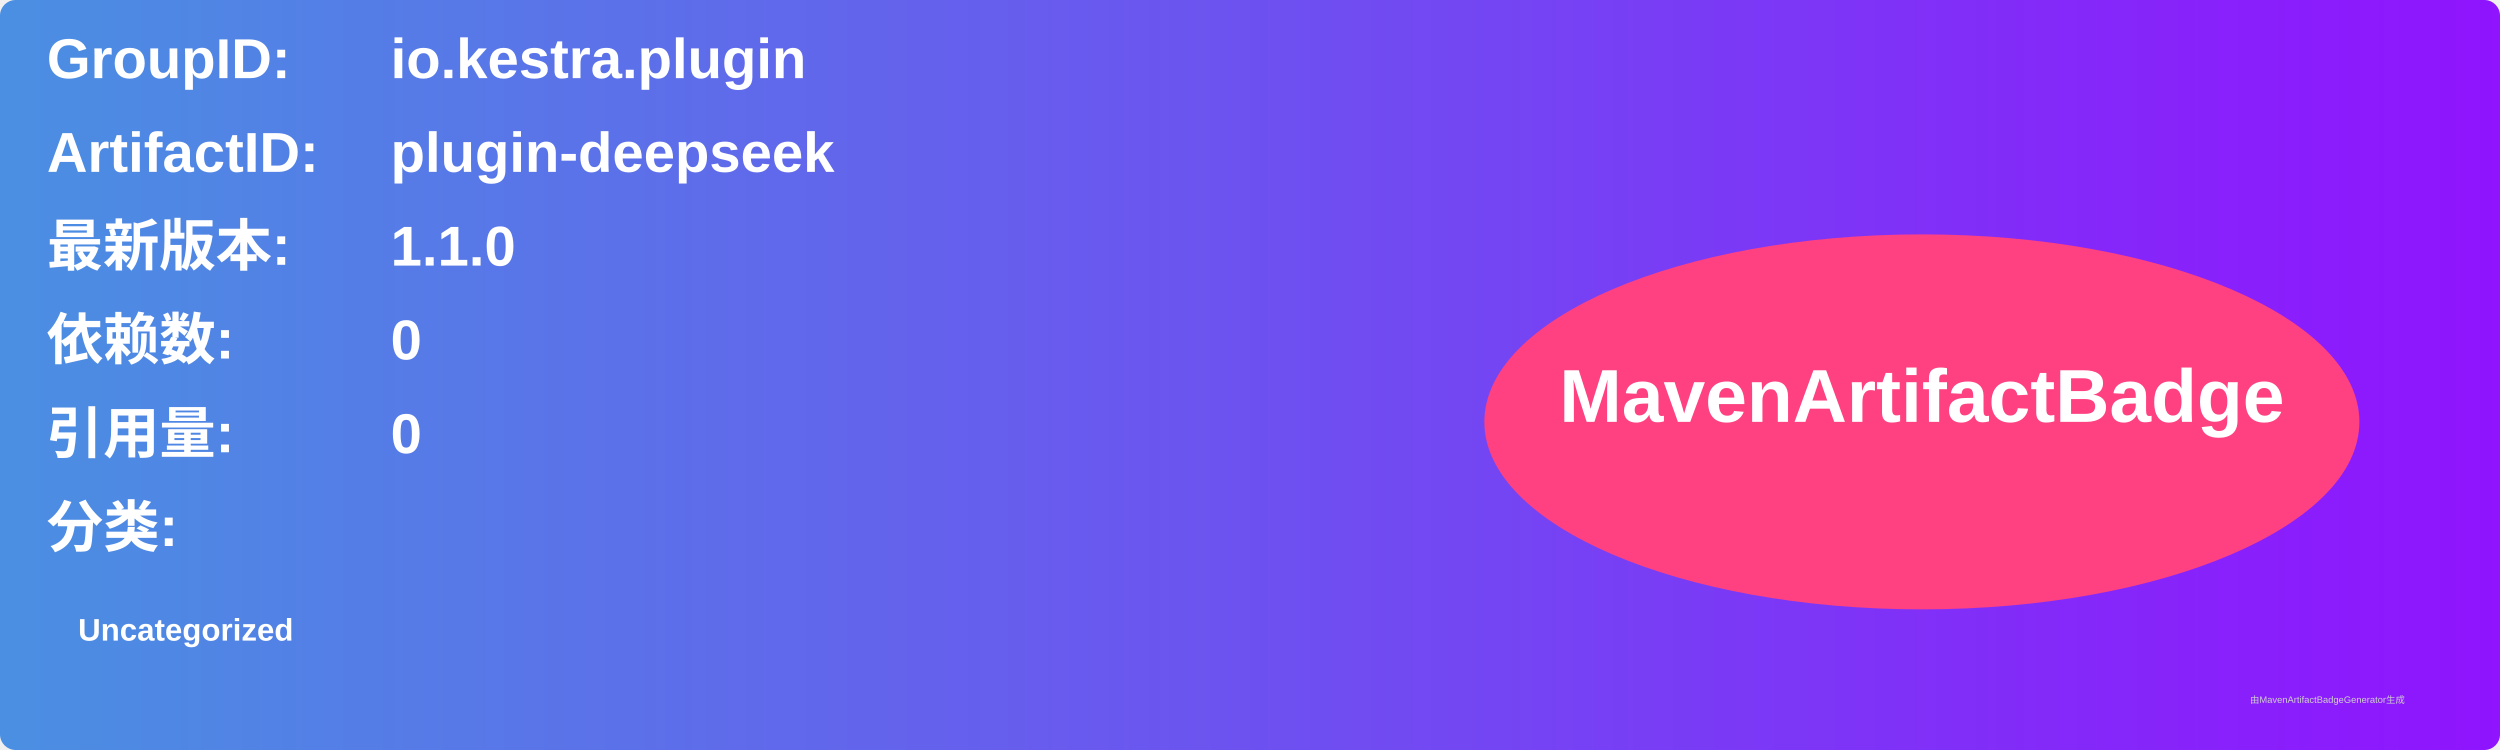
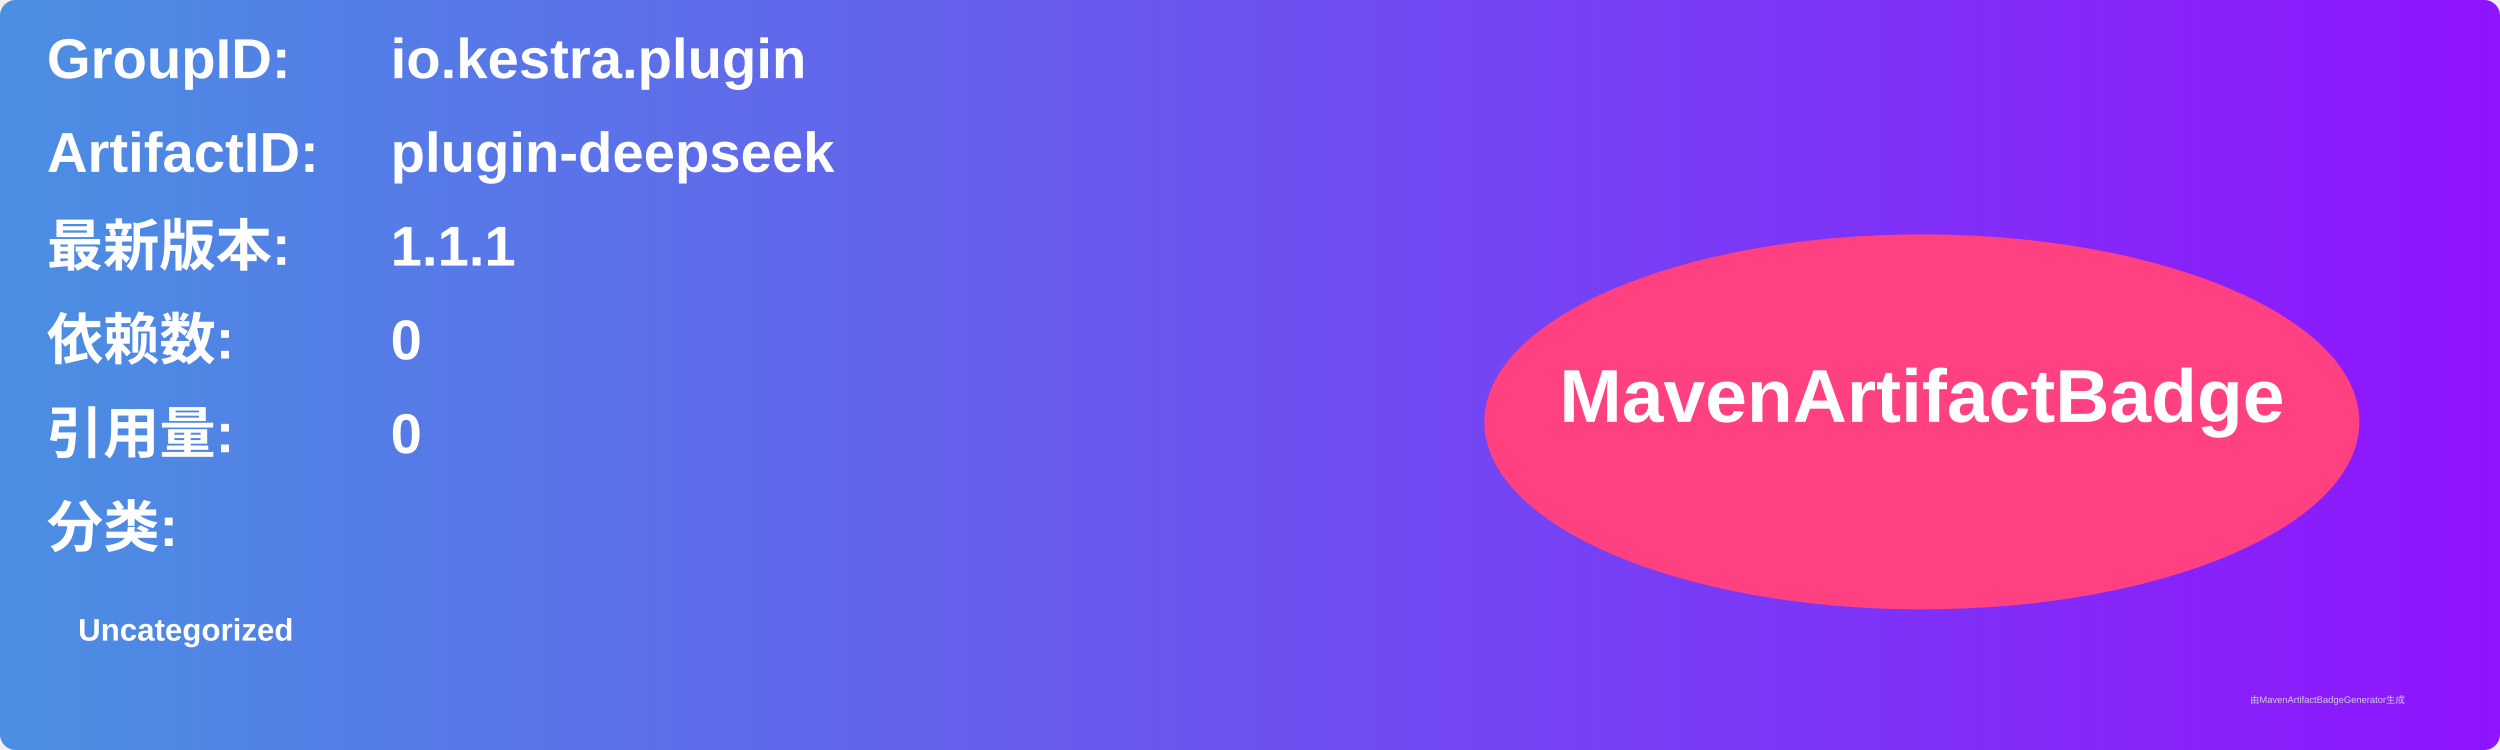
<svg xmlns="http://www.w3.org/2000/svg" width="800" height="240" viewBox="0 0 800 240">
  <linearGradient id="grad" x1="0%" y1="0%" x2="100%" y2="0%">
    <stop offset="0%" stop-color="#4a90e2" />
    <stop offset="100%" stop-color="#9013fe" />
  </linearGradient>
  <rect width="100%" height="100%" rx="5" ry="5" fill="url(#grad)" />
  <g transform="translate(15, 15)">
    <text x="0" y="10" font-family="Arial" font-size="18" fill="white" font-weight="bold" width="260">GroupID:</text>
    <text x="110" y="10" font-family="Arial" font-size="18" fill="white" font-weight="bold" width="460">io.kestra.plugin</text>
    <text x="0" y="40" font-family="Arial" font-size="18" fill="white" font-weight="bold" width="260">ArtifactID:</text>
    <text x="110" y="40" font-family="Arial" font-size="18" fill="white" font-weight="bold" width="460">plugin-deepseek</text>
    <text x="0" y="70" font-family="Arial" font-size="18" fill="white" font-weight="bold">最新版本:</text>
    <text x="110" y="70" font-family="Arial" font-size="18" fill="white" font-weight="bold">
-       <tspan font-weight="bold">1.1.0</tspan>
+       <tspan font-weight="bold">1.1.1</tspan>
    </text>
    <text x="0" y="100" font-family="Arial" font-size="18" fill="white" font-weight="bold">依赖数: </text>
    <text x="110" y="100" font-family="Arial" font-size="18" fill="white">
      <tspan font-weight="bold">0</tspan>
    </text>
    <text x="0" y="130" font-family="Arial" font-size="18" fill="white" font-weight="bold">引用量: </text>
    <text x="110" y="130" font-family="Arial" font-size="18" fill="white">
      <tspan font-weight="bold">0</tspan>
    </text>
    <text x="0" y="160" font-family="Arial" font-size="18" fill="white" font-weight="bold">分类:</text>
    <text x="10" y="190" font-family="Arial" font-size="10" fill="white">
      <tspan font-weight="bold">Uncategorized</tspan>
    </text>
    <ellipse cx="600" cy="120" rx="140" ry="60" fill="#ff4081" />
    <text x="600" y="120" text-anchor="middle" font-family="Arial" font-size="24" fill="white" font-weight="bold">MavenArtifactBadge</text>
  </g>
  <text x="720" y="225" font-family="Arial" font-size="3" fill="#d0d0d0">由MavenArtifactBadgeGenerator生成</text>
</svg>
